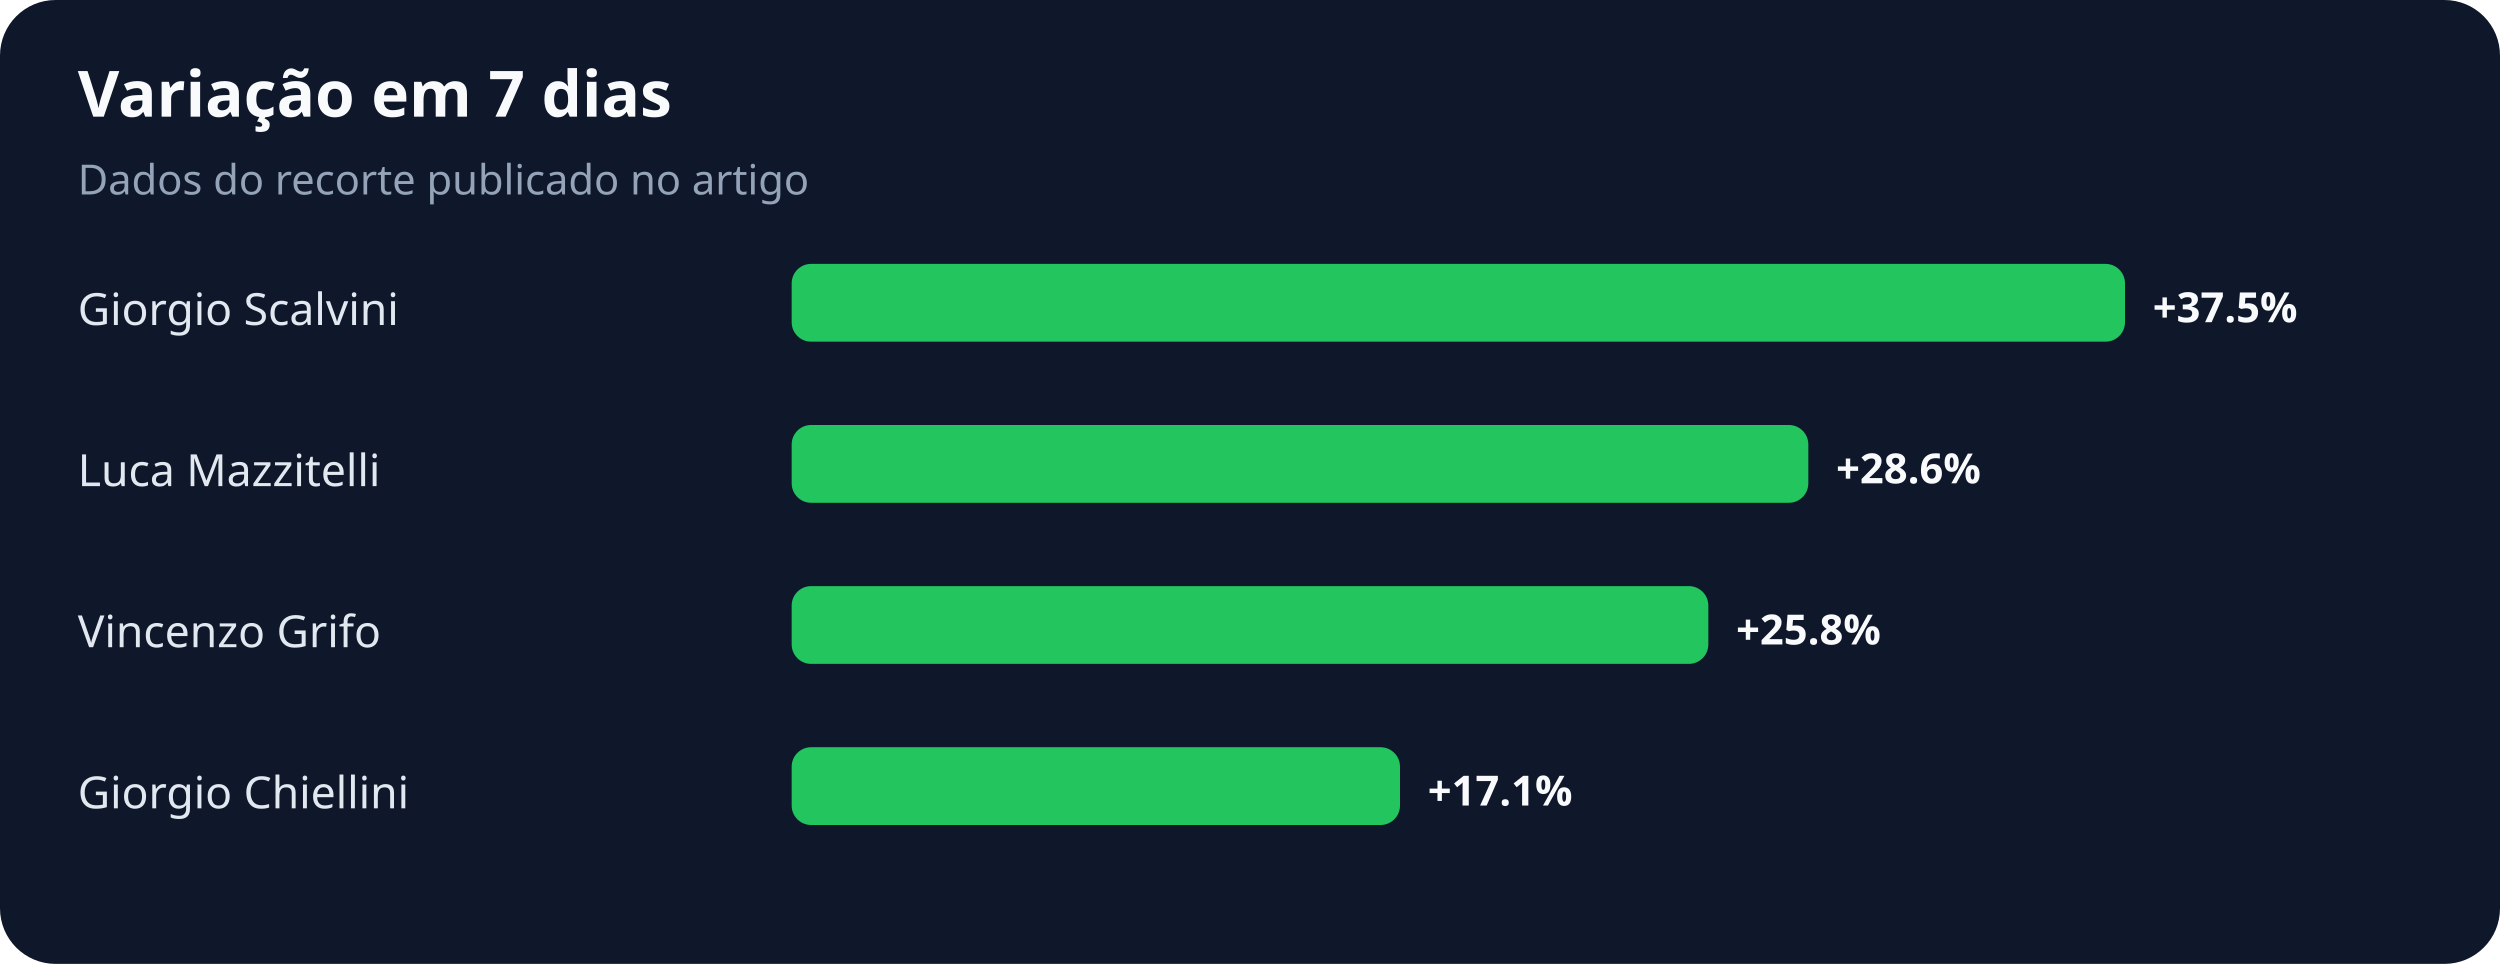
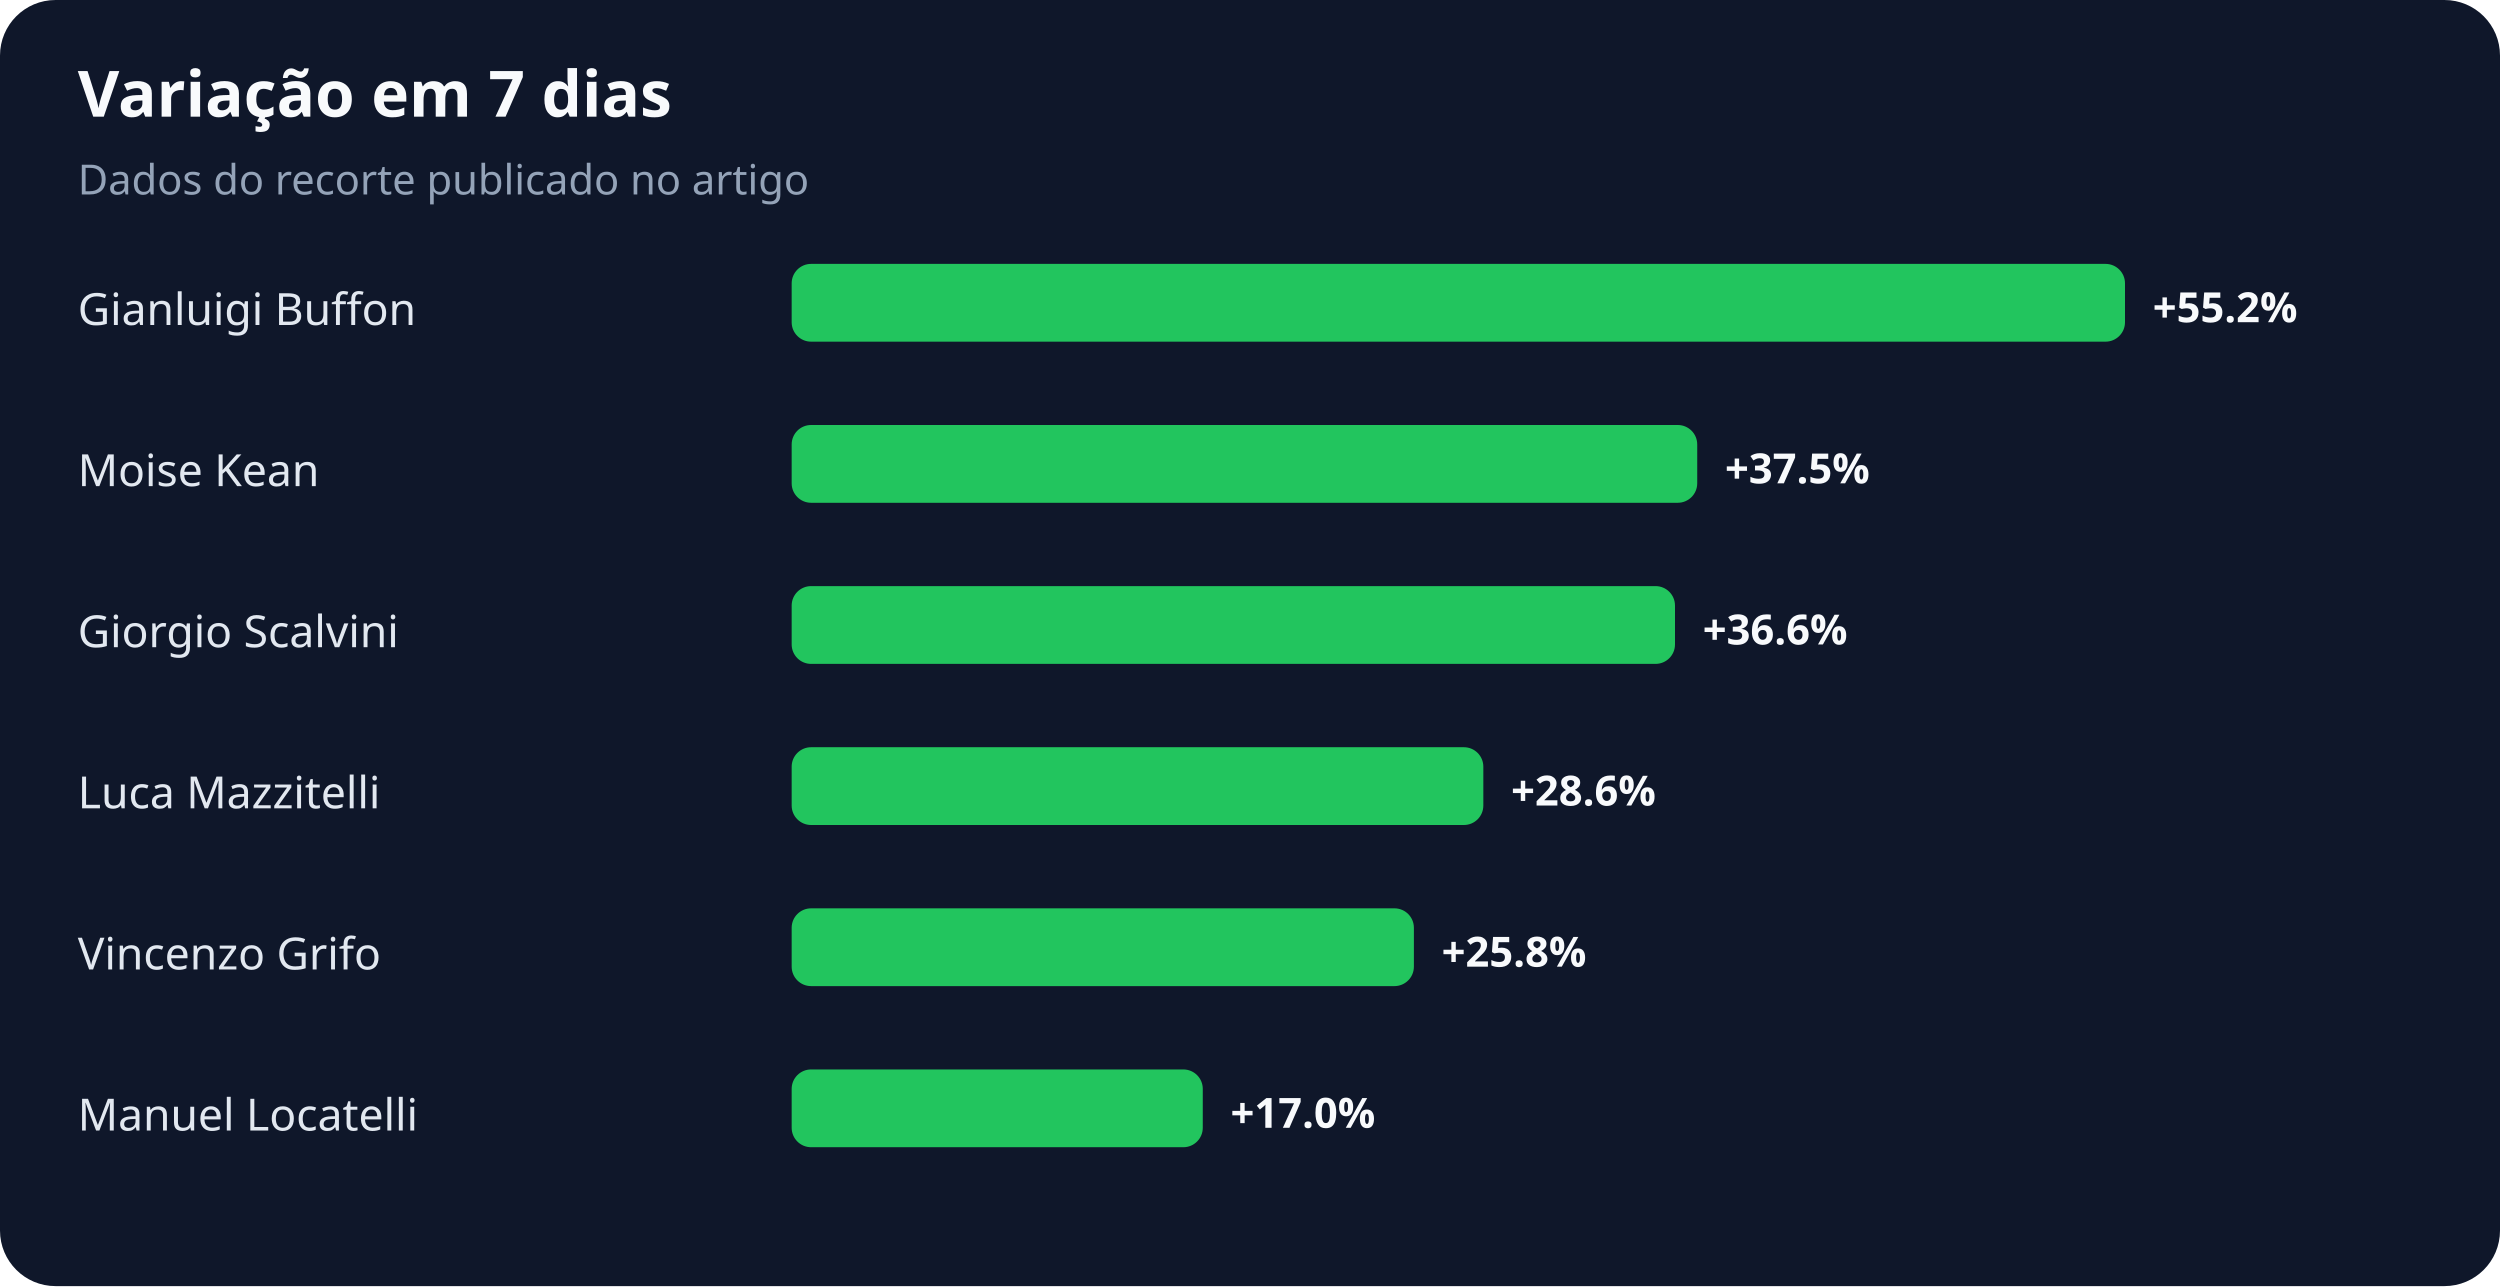
- <svg xmlns="http://www.w3.org/2000/svg" width="900" height="347" viewBox="0 0 900 347" role="img" aria-labelledby="title desc">
+ <svg xmlns="http://www.w3.org/2000/svg" width="900" height="463" viewBox="0 0 900 463" role="img" aria-labelledby="title desc">
  <rect width="100%" height="100%" rx="20" fill="#0f172a" />
  <text x="28" y="42" fill="#f8fafc" font-family="system-ui,sans-serif" font-size="23" font-weight="700">Variação em 7 dias</text>
  <text x="28" y="70" fill="#94a3b8" font-family="system-ui,sans-serif" font-size="15">Dados do recorte publicado no artigo</text>
-   <text x="28" y="117" fill="#e2e8f0" font-family="system-ui,sans-serif" font-size="16">Giorgio Scalvini</text>
+   <text x="28" y="117" fill="#e2e8f0" font-family="system-ui,sans-serif" font-size="16">Gianluigi Buffon</text>
  <rect x="285" y="95" width="480" height="28" rx="7" fill="#22c55e" />
-   <text x="775" y="116" fill="#f8fafc" font-family="system-ui,sans-serif" font-size="15" font-weight="700">+37.5%</text>
-   <text x="28" y="175" fill="#e2e8f0" font-family="system-ui,sans-serif" font-size="16">Luca Mazzitelli</text>
-   <rect x="285" y="153" width="366" height="28" rx="7" fill="#22c55e" />
-   <text x="661" y="174" fill="#f8fafc" font-family="system-ui,sans-serif" font-size="15" font-weight="700">+28.6%</text>
-   <text x="28" y="233" fill="#e2e8f0" font-family="system-ui,sans-serif" font-size="16">Vincenzo Grifo</text>
-   <rect x="285" y="211" width="330" height="28" rx="7" fill="#22c55e" />
-   <text x="625" y="232" fill="#f8fafc" font-family="system-ui,sans-serif" font-size="15" font-weight="700">+25.8%</text>
-   <text x="28" y="291" fill="#e2e8f0" font-family="system-ui,sans-serif" font-size="16">Giorgio Chiellini</text>
-   <rect x="285" y="269" width="219" height="28" rx="7" fill="#22c55e" />
-   <text x="514" y="290" fill="#f8fafc" font-family="system-ui,sans-serif" font-size="15" font-weight="700">+17.1%</text>
+   <text x="775" y="116" fill="#f8fafc" font-family="system-ui,sans-serif" font-size="15" font-weight="700">+55.2%</text>
+   <text x="28" y="175" fill="#e2e8f0" font-family="system-ui,sans-serif" font-size="16">Moise Kean</text>
+   <rect x="285" y="153" width="326" height="28" rx="7" fill="#22c55e" />
+   <text x="621" y="174" fill="#f8fafc" font-family="system-ui,sans-serif" font-size="15" font-weight="700">+37.5%</text>
+   <text x="28" y="233" fill="#e2e8f0" font-family="system-ui,sans-serif" font-size="16">Giorgio Scalvini</text>
+   <rect x="285" y="211" width="318" height="28" rx="7" fill="#22c55e" />
+   <text x="613" y="232" fill="#f8fafc" font-family="system-ui,sans-serif" font-size="15" font-weight="700">+36.6%</text>
+   <text x="28" y="291" fill="#e2e8f0" font-family="system-ui,sans-serif" font-size="16">Luca Mazzitelli</text>
+   <rect x="285" y="269" width="249" height="28" rx="7" fill="#22c55e" />
+   <text x="544" y="290" fill="#f8fafc" font-family="system-ui,sans-serif" font-size="15" font-weight="700">+28.6%</text>
+   <text x="28" y="349" fill="#e2e8f0" font-family="system-ui,sans-serif" font-size="16">Vincenzo Grifo</text>
+   <rect x="285" y="327" width="224" height="28" rx="7" fill="#22c55e" />
+   <text x="519" y="348" fill="#f8fafc" font-family="system-ui,sans-serif" font-size="15" font-weight="700">+25.8%</text>
+   <text x="28" y="407" fill="#e2e8f0" font-family="system-ui,sans-serif" font-size="16">Manuel Locatelli</text>
+   <rect x="285" y="385" width="148" height="28" rx="7" fill="#22c55e" />
+   <text x="443" y="406" fill="#f8fafc" font-family="system-ui,sans-serif" font-size="15" font-weight="700">+17.0%</text>
</svg>
